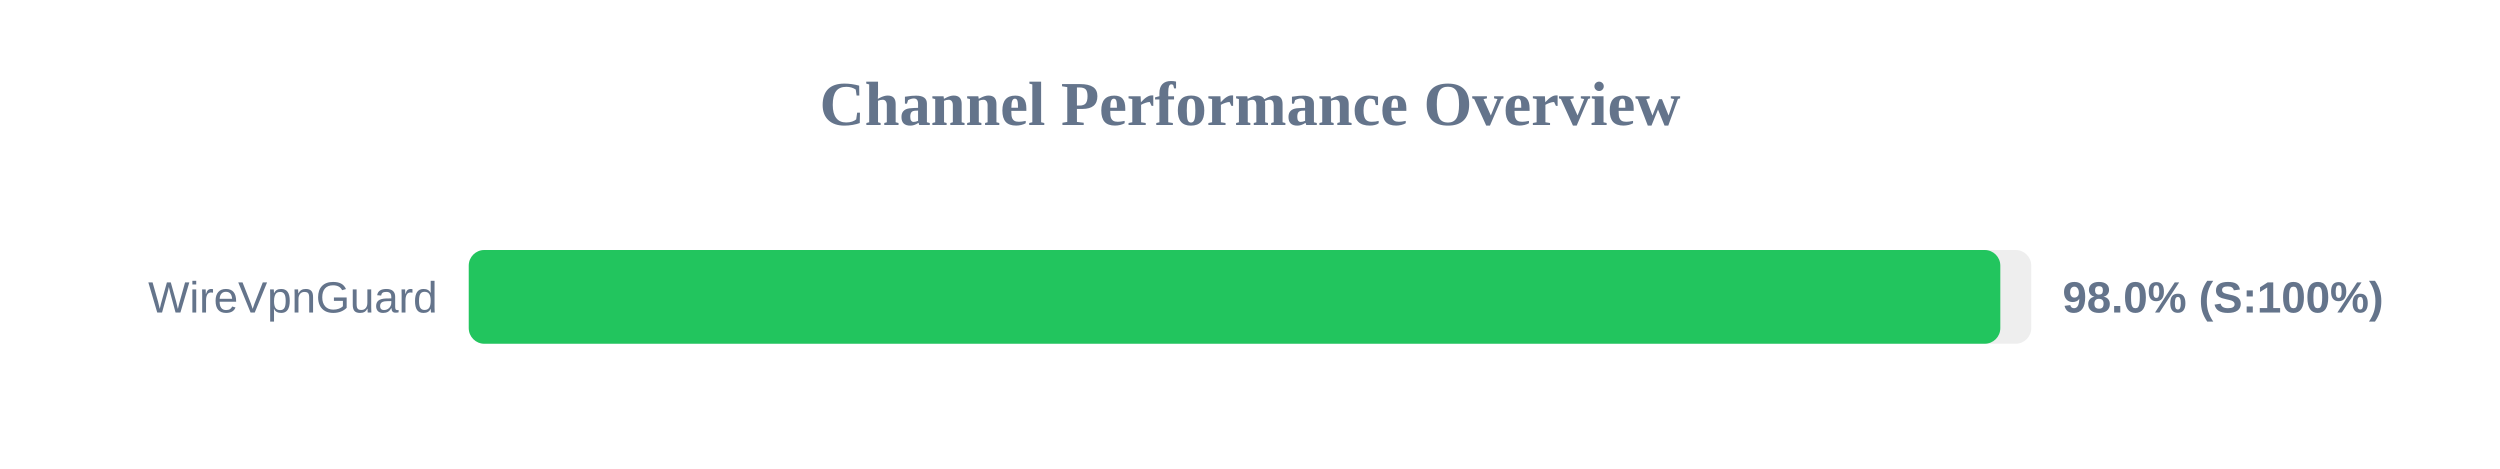
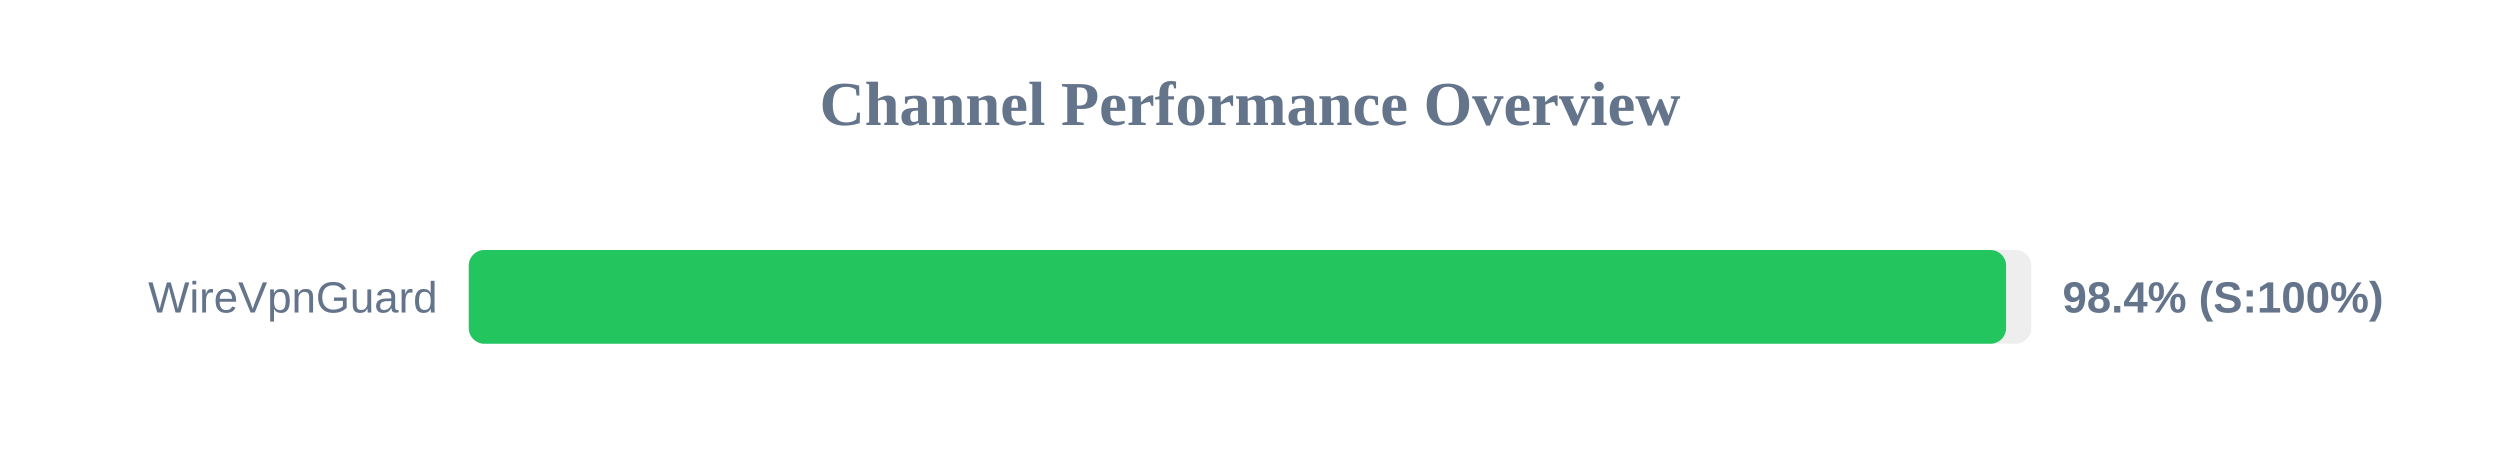
<svg xmlns="http://www.w3.org/2000/svg" width="800" height="150" version="1.1">
  <style>
        .row { font: 14px Arial; fill: #64748b; }
        .score { font: bold 14px Arial; fill: #64748b; }
    </style>
  <text x="400" y="40" text-anchor="middle" font-size="20px" font-weight="bold" fill="#64748b">Channel Performance Overview</text>
  <rect x="150" y="80" width="500" height="30" fill="#eee" rx="5" />
-   <rect x="150" y="80" width="490.1" height="30" fill="#22c55e" rx="5" />
+   <rect x="150" y="80" width="491.95" height="30" fill="#22c55e" rx="5" />
  <text x="140" y="100" text-anchor="end" class="row">WireVpnGuard</text>
-   <text x="660" y="100" text-anchor="start" class="score">98.0% (S:100%)</text>
+   <text x="660" y="100" text-anchor="start" class="score">98.4% (S:100%)</text>
</svg>
